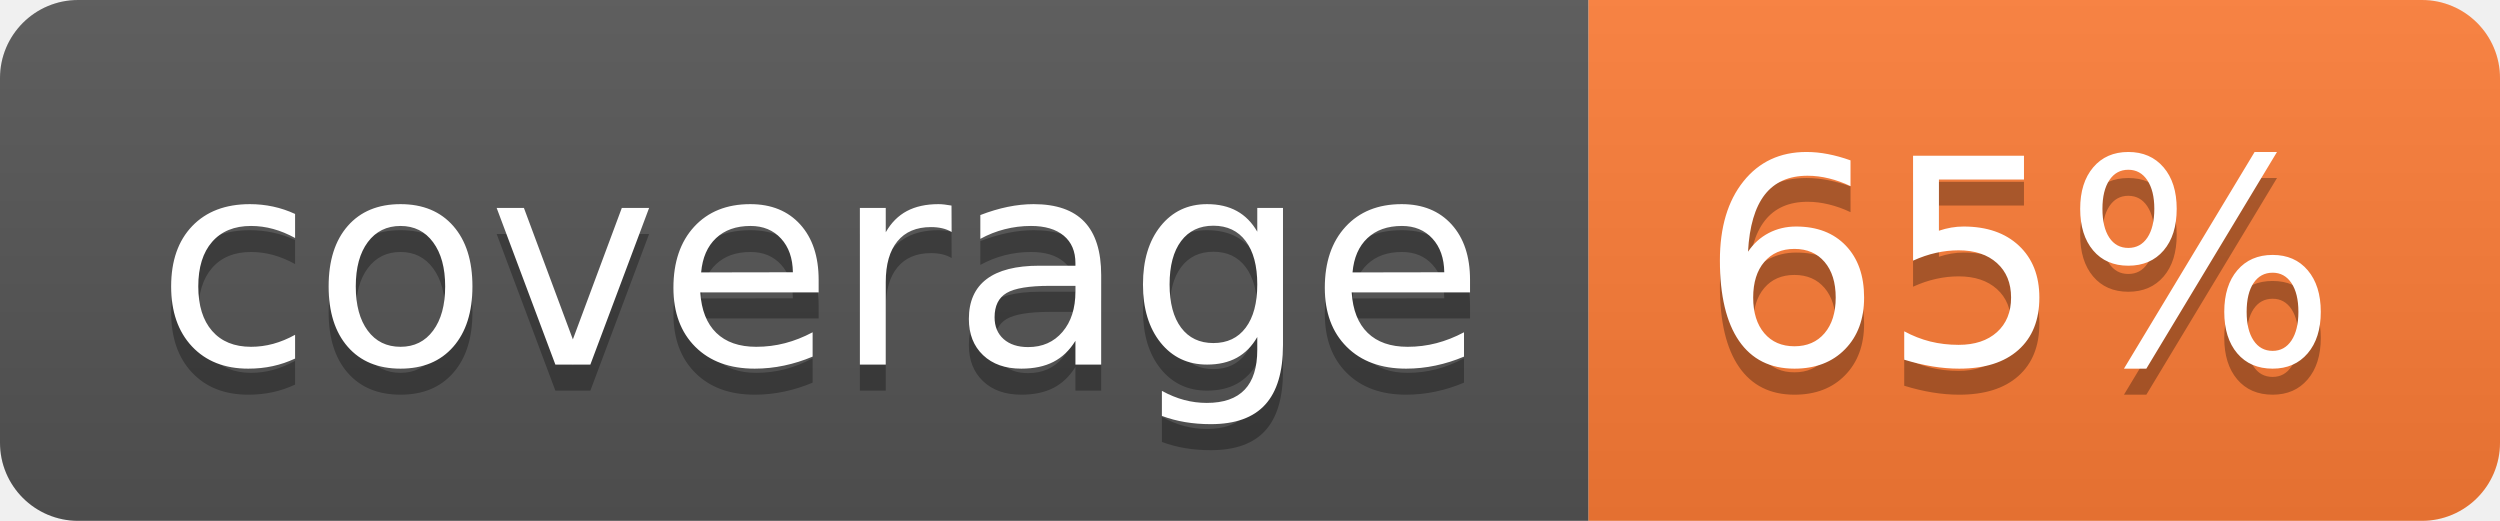
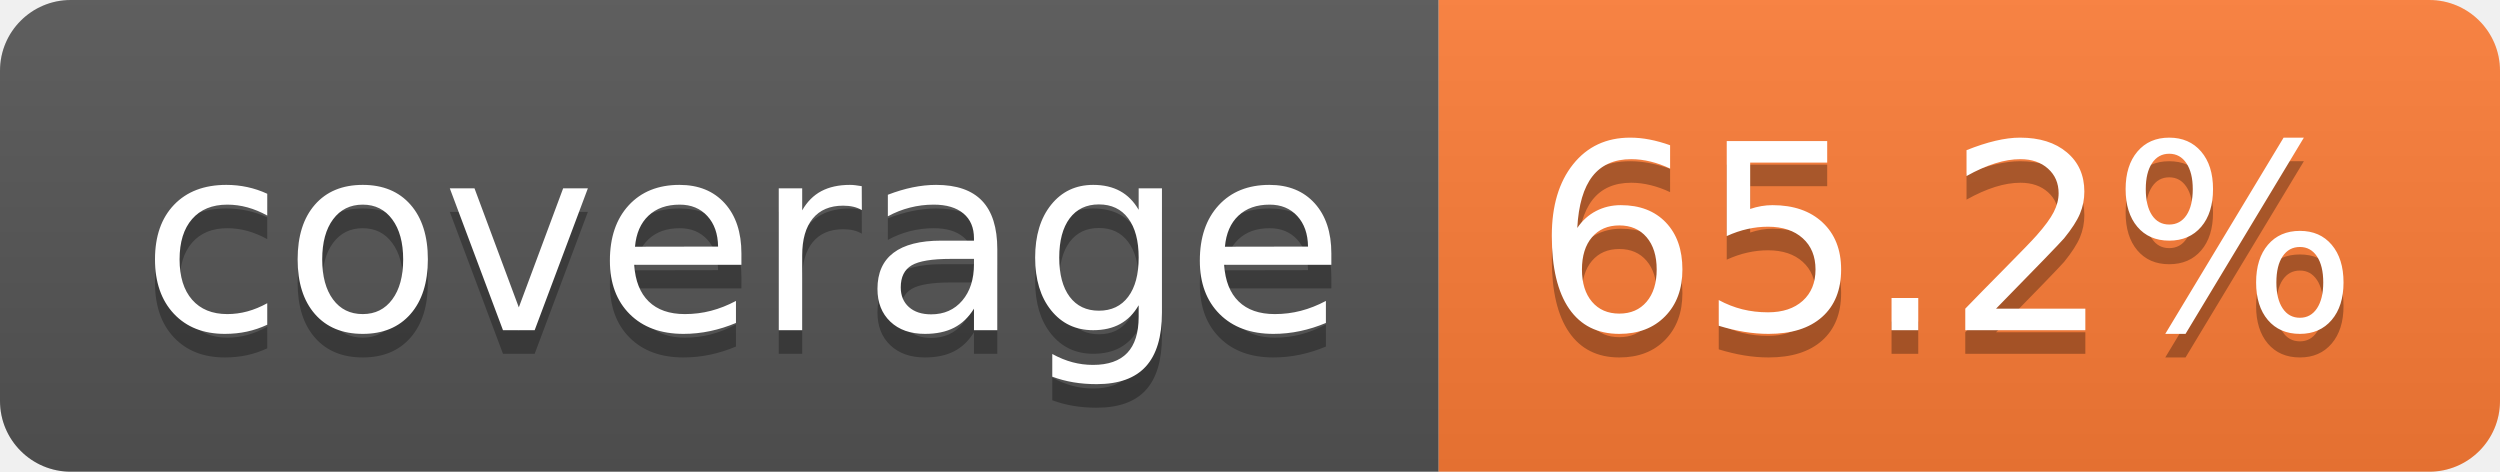
- <svg xmlns="http://www.w3.org/2000/svg" width="96" height="20" role="img" aria-label="coverage: 65%">
+ <svg xmlns="http://www.w3.org/2000/svg" width="106" height="20" role="img" aria-label="coverage: 65.2%">
  <linearGradient id="s" x2="0" y2="100%">
    <stop offset="0" stop-color="#bbb" stop-opacity=".1" />
    <stop offset="1" stop-opacity=".1" />
  </linearGradient>
  <clipPath id="r">
-     <rect width="96" height="20" rx="3" fill="#fff" />
+     <rect width="106" height="20" rx="3" fill="#fff" />
  </clipPath>
  <g clip-path="url(#r)">
    <rect width="61" height="20" fill="#555" />
-     <rect x="61" width="35" height="20" fill="#fe7d37" />
-     <rect width="96" height="20" fill="url(#s)" />
+     <rect x="61" width="45" height="20" fill="#fe7d37" />
+     <rect width="106" height="20" fill="url(#s)" />
  </g>
  <g fill="#fff" text-anchor="middle" font-family="Verdana,Geneva,DejaVu Sans,sans-serif" text-rendering="geometricPrecision" font-size="110">
    <text aria-hidden="true" x="315" y="150" fill="#010101" fill-opacity=".3" transform="scale(.1)" textLength="510">coverage</text>
    <text x="315" y="140" transform="scale(.1)" fill="#fff" textLength="510">coverage</text>
-     <text aria-hidden="true" x="775" y="150" fill="#010101" fill-opacity=".3" transform="scale(.1)" textLength="245">65%</text>
-     <text x="775" y="140" transform="scale(.1)" fill="#fff" textLength="245">65%</text>
+     <text aria-hidden="true" x="825" y="150" fill="#010101" fill-opacity=".3" transform="scale(.1)" textLength="350">65.2%</text>
+     <text x="825" y="140" transform="scale(.1)" fill="#fff" textLength="350">65.2%</text>
  </g>
</svg>
